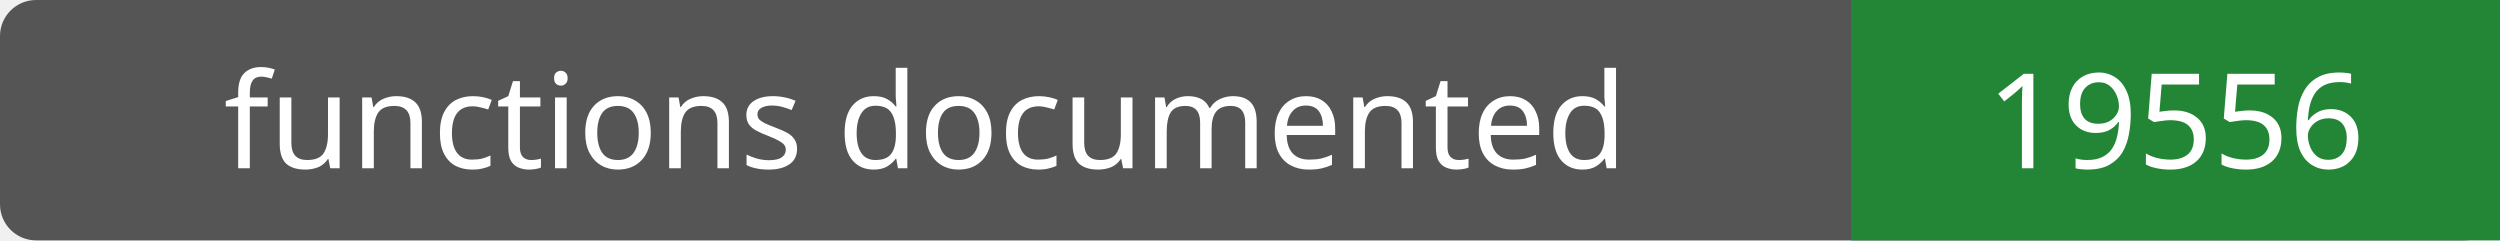
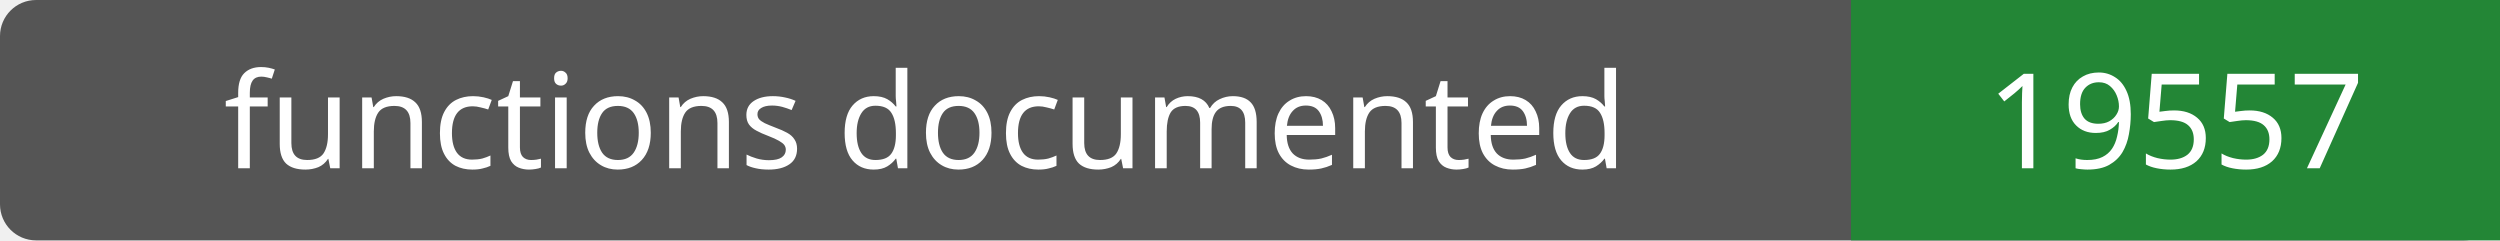
- <svg xmlns="http://www.w3.org/2000/svg" width="208" height="20" role="img" aria-label="functions documented: 19556">
+ <svg xmlns="http://www.w3.org/2000/svg" width="208" height="20" role="img" aria-label="functions documented: 19557">
  <rect width="208" height="20" rx="3" fill="#555" />
  <path fill="#238636" d="M154 0h54v20H154z" />
  <g fill="#fff" text-anchor="middle" font-family="Verdana,sans-serif" font-size="11">
    <text x="77.0" y="14">functions documented</text>
-     <text x="181.0" y="14">19556</text>
+     <text x="181.0" y="14">19557</text>
  </g>
</svg>
